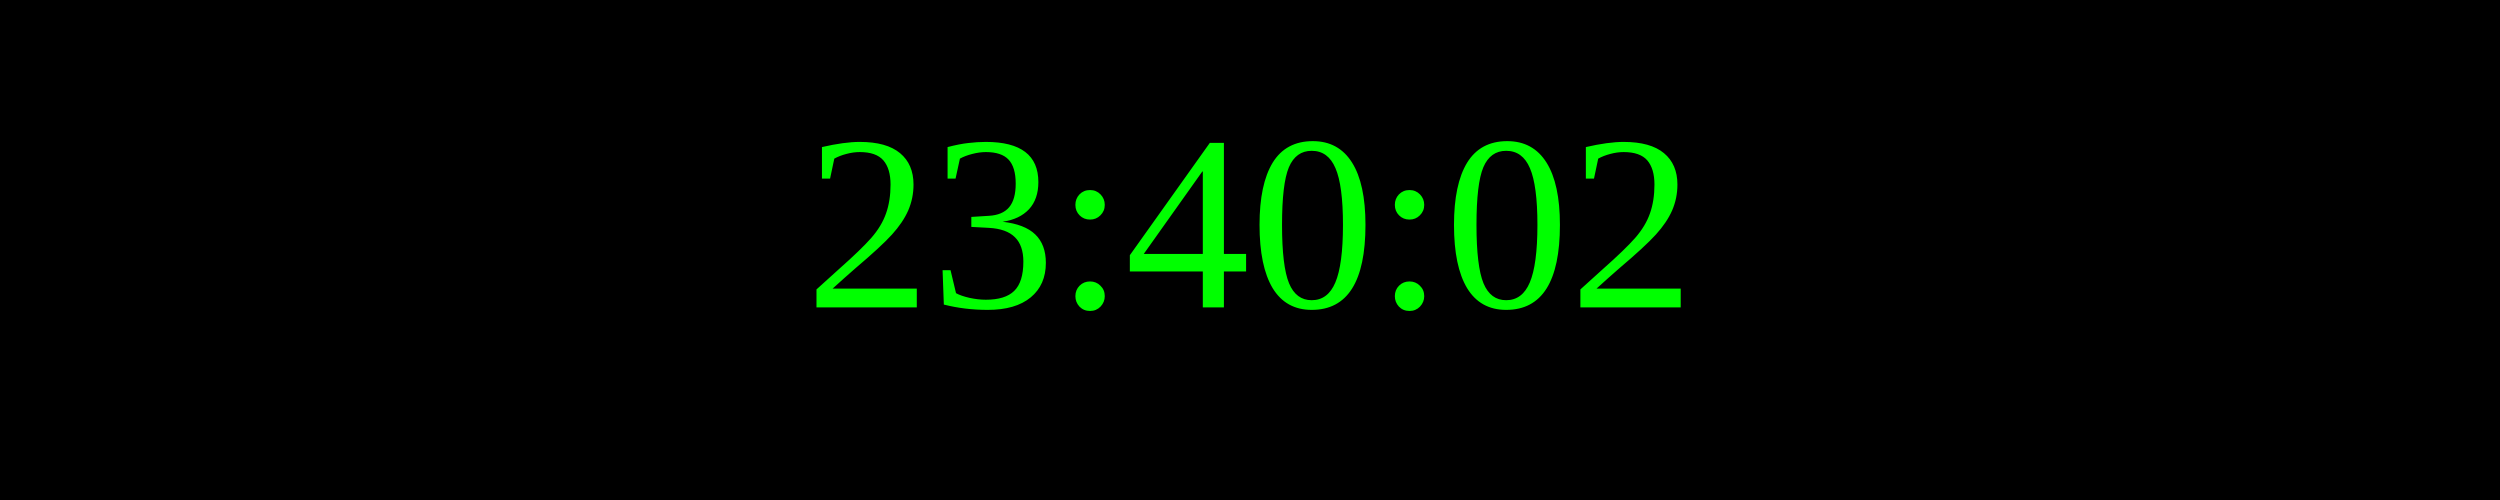
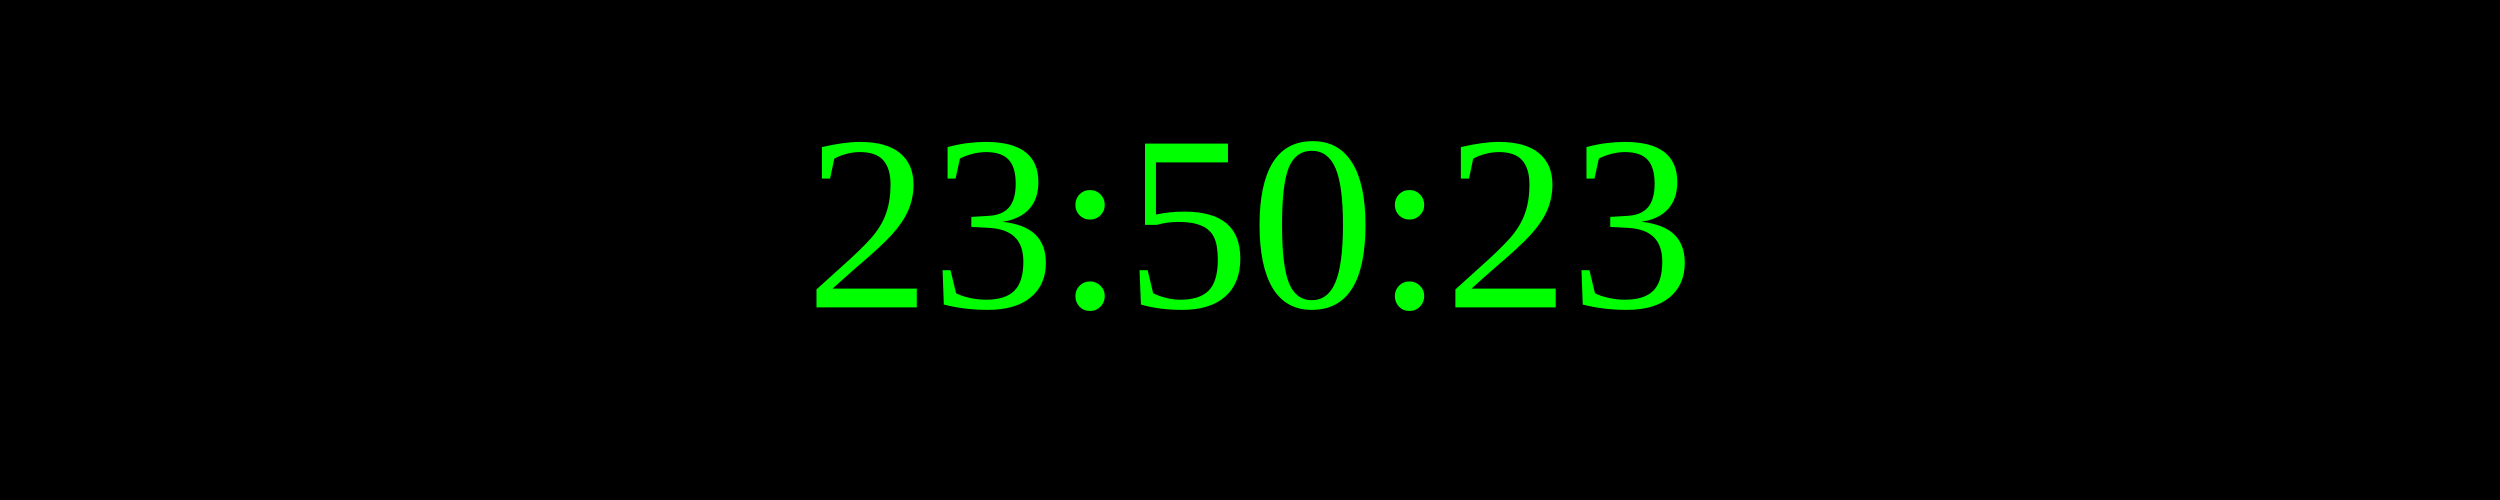
<svg xmlns="http://www.w3.org/2000/svg" width="250" height="50">
  <rect width="100%" height="100%" fill="black" />
  <text x="50%" y="50%" font-size="25" fill="lime" text-anchor="middle" dominant-baseline="middle">
- 23:40:02
+ 23:50:23
</text>
</svg>
